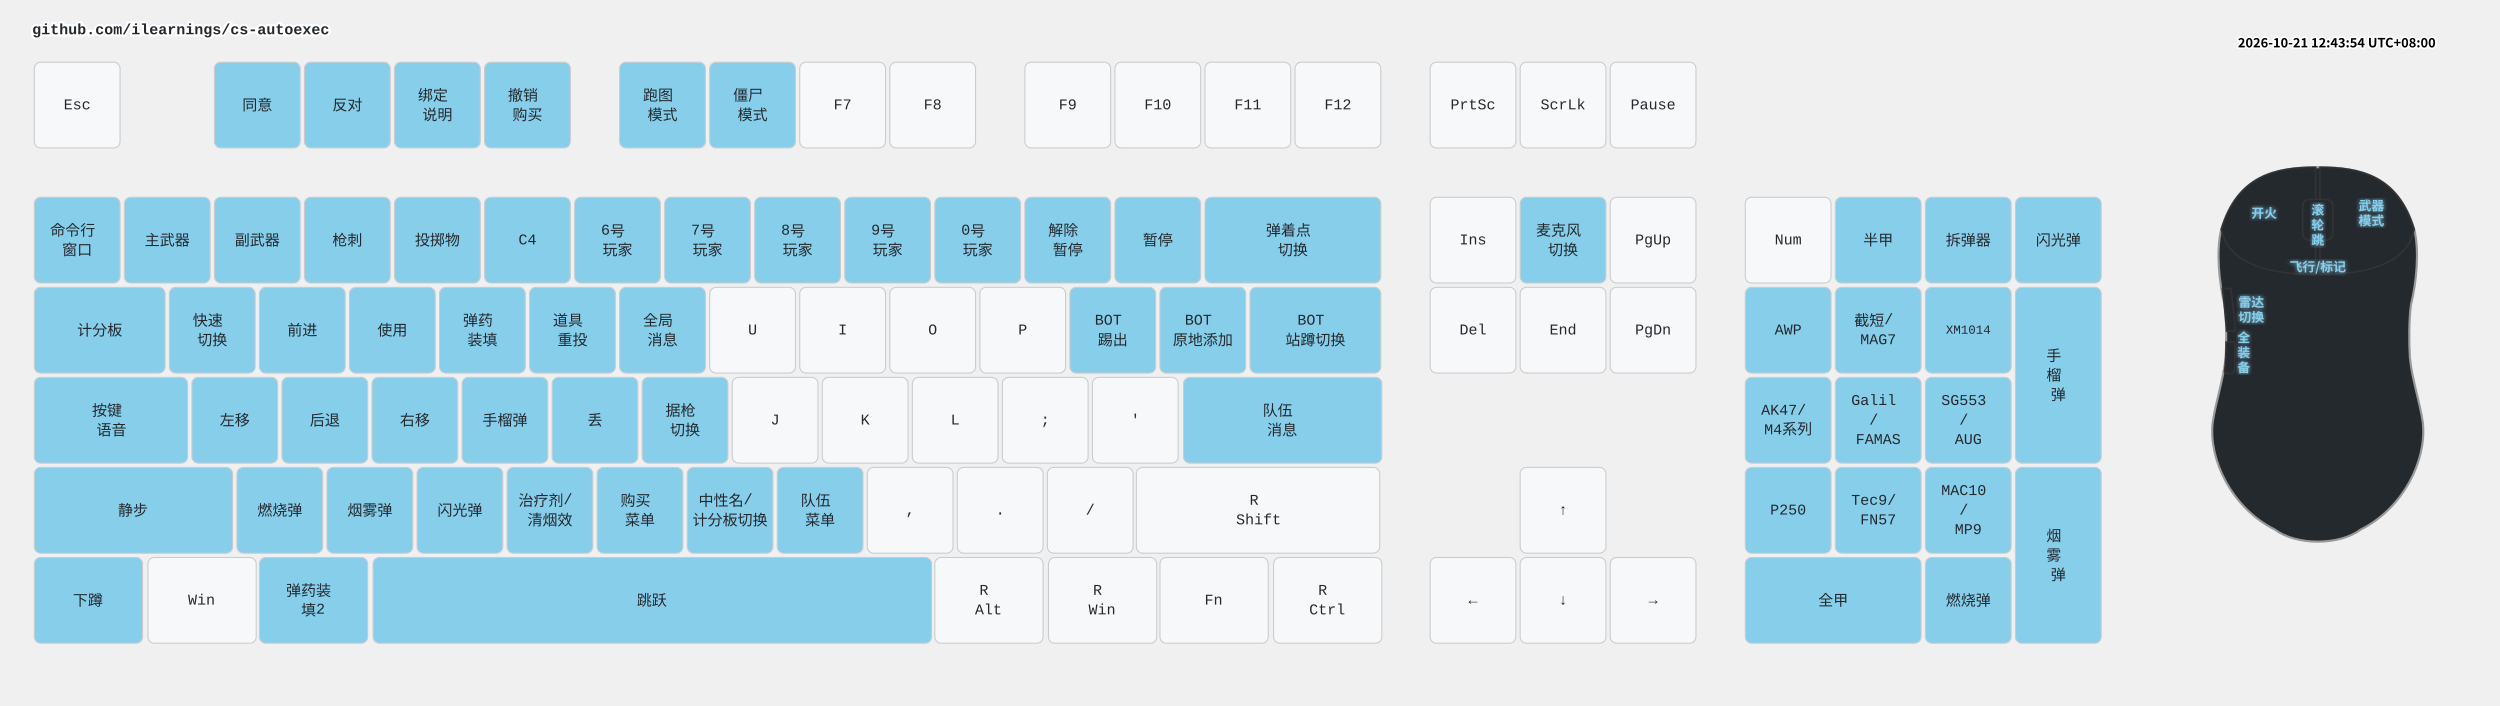
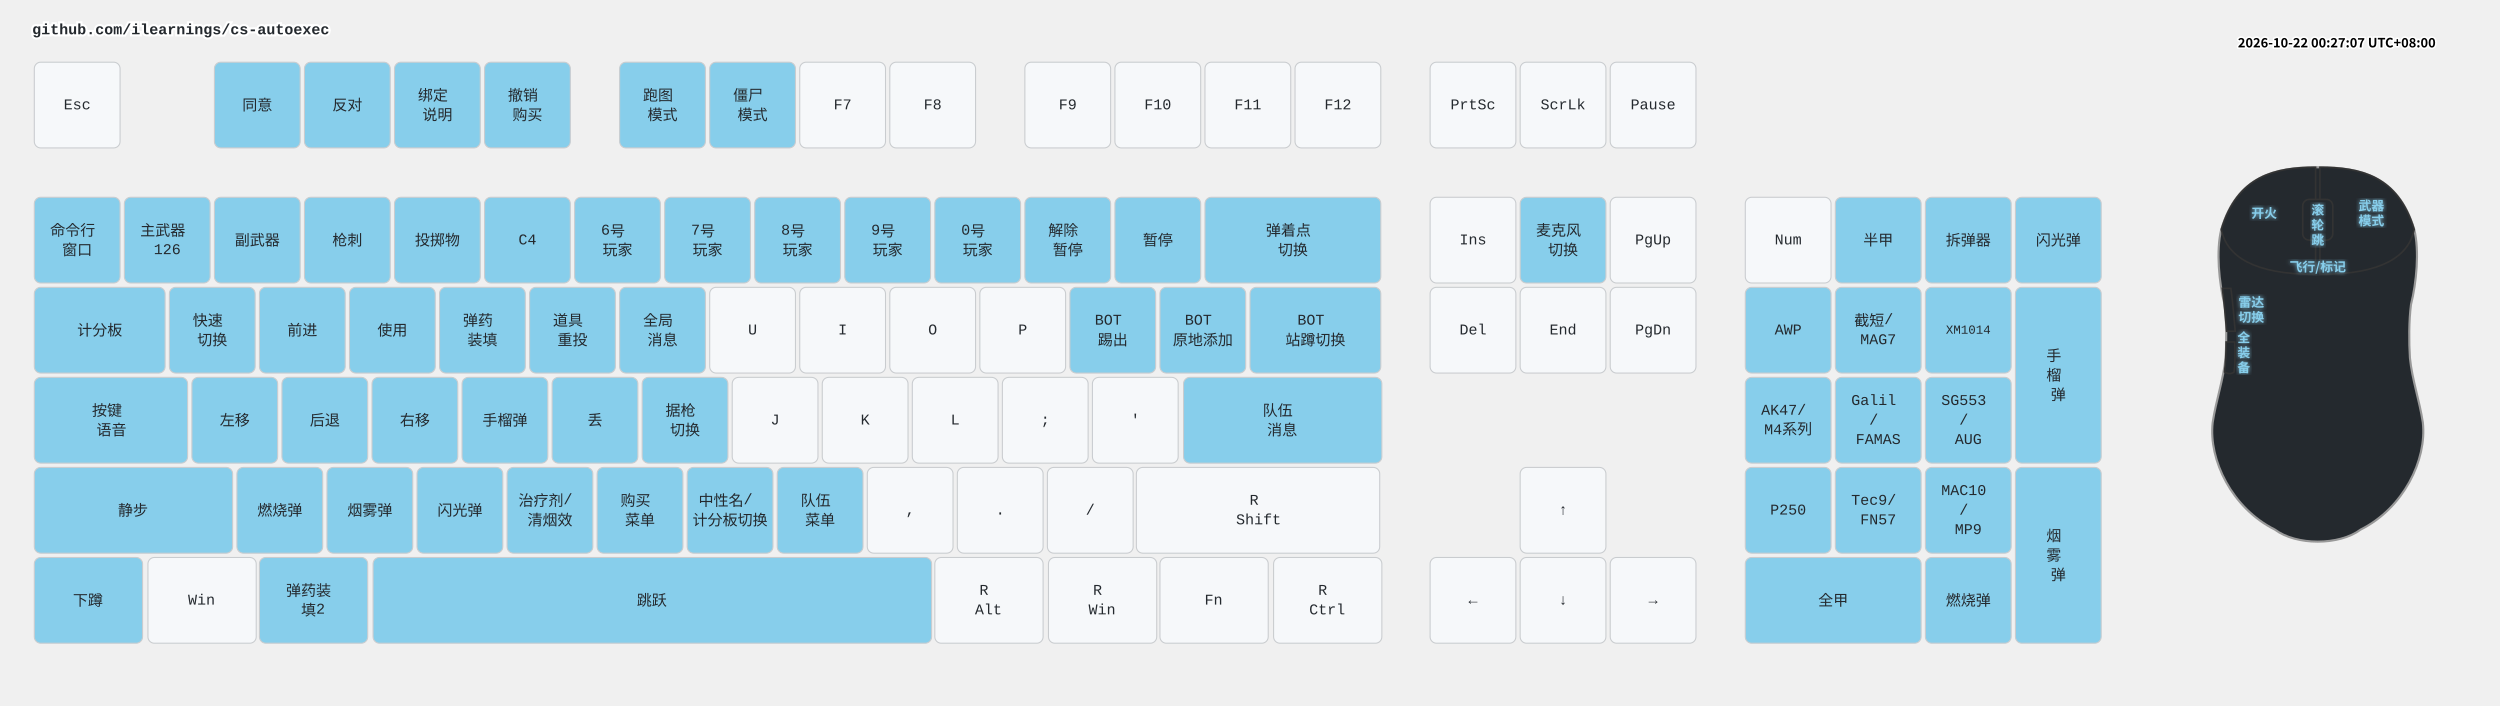
<svg xmlns="http://www.w3.org/2000/svg" width="2332" height="658" viewBox="0 0 2332 658" class="keymap">
  <style>/* inherit to force styles through use tags */
svg path {
    fill: inherit;
}

/* font and background color specifications */
svg.keymap {
    font-family: SFMono-Regular,Consolas,Liberation Mono,Menlo,monospace;
    font-size: 14px;
    font-kerning: normal;
    text-rendering: optimizeLegibility;
    fill: #24292e;
}

/* default key styling */
rect.key {
    fill: #f6f8fa;
}

rect.key, rect.combo {
    stroke: #c9cccf;
    stroke-width: 1;
}

/* default key side styling, only used is draw_key_sides is set */
rect.side {
    filter: brightness(90%);
}

/* color accent for combo boxes */
rect.combo, rect.combo-separate {
    fill: #cdf;
}

/* color accent for held keys */
rect.held, rect.combo.held {
    fill: #fdd;
}

/* color accent for ghost (optional) keys */
rect.ghost, rect.combo.ghost {
    stroke-dasharray: 4, 4;
    stroke-width: 2;
}

text {
    text-anchor: middle;
    dominant-baseline: middle;
}

/* styling for layer labels */
text.label {
    font-weight: bold;
    text-anchor: start;
    stroke: white;
    stroke-width: 4;
    paint-order: stroke;
}

/* styling for optional footer */
text.footer {
    text-anchor: end;
    dominant-baseline: auto;
    stroke: white;
    stroke-width: 4;
    paint-order: stroke;
}

/* styling for combo tap, and key non-tap label text */
text.combo, text.hold, text.shifted, text.left, text.right, text.tl, text.tr, text.bl, text.br {
    font-size: 11px;
}

text.hold, text.bl, text.br {
    text-anchor: middle;
    dominant-baseline: auto;
}

text.shifted, text.tl, text.tr {
    text-anchor: middle;
    dominant-baseline: hanging;
}

text.left, text.tl, text.bl {
    text-anchor: start;
}

text.right, text.tr, text.br {
    text-anchor: end;
}

text.layer-activator {
    text-decoration: underline;
}

/* styling for hold/shifted label text in combo box */
text.combo.hold, text.combo.shifted, text.combo.left, text.combo.right {
    font-size: 8px;
}

/* lighter symbol for transparent keys */
text.trans {
    fill: #7b7e81;
}

/* styling for combo dendrons */
path.combo {
    stroke-width: 1;
    stroke: gray;
    fill: none;
}

/* Start Tabler Icons Cleanup */
/* cannot use height/width with glyphs */
.icon-tabler &gt; path {
    fill: inherit;
    stroke: inherit;
    stroke-width: 2;
}
/* hide tabler's default box */
.icon-tabler &gt; path[stroke="none"][fill="none"] {
    visibility: hidden;
}
/* End Tabler Icons Cleanup */

.key .legend {
  font-weight: bold;
}
rect.key.bound {
  fill: #87CEEB;
}
.layer-header {
  font-family: "Microsoft YaHei", "Noto Sans CJK SC", sans-serif !important;
  font-weight: bold;
}
</style>
  <g transform="translate(30, 0)" class="layer-github.com/ilearnings/cs-autoexec">
    <text x="0" y="28" class="label" id="github.comilearningscs-autoexec">github.com/ilearnings/cs-autoexec</text>
    <g transform="translate(0, 56)">
      <g transform="translate(42, 42)" class="key keypos-0">
        <rect rx="6" ry="6" x="-40" y="-40" width="80" height="80" class="key" />
        <text x="0" y="0" class="key tap">Esc</text>
      </g>
      <g transform="translate(210, 42)" class="key bound keypos-1">
        <rect rx="6" ry="6" x="-40" y="-40" width="80" height="80" class="key bound" />
        <text x="0" y="0" class="key bound tap">同意</text>
      </g>
      <g transform="translate(294, 42)" class="key bound keypos-2">
        <rect rx="6" ry="6" x="-40" y="-40" width="80" height="80" class="key bound" />
        <text x="0" y="0" class="key bound tap">反对</text>
      </g>
      <g transform="translate(378, 42)" class="key bound keypos-3">
        <rect rx="6" ry="6" x="-40" y="-40" width="80" height="80" class="key bound" />
        <text x="0" y="0" class="key bound tap">
          <tspan x="0" dy="-0.65em">绑定</tspan>
          <tspan x="0" dy="1.3em">说明</tspan>
        </text>
      </g>
      <g transform="translate(462, 42)" class="key bound keypos-4">
        <rect rx="6" ry="6" x="-40" y="-40" width="80" height="80" class="key bound" />
        <text x="0" y="0" class="key bound tap">
          <tspan x="0" dy="-0.65em">撤销</tspan>
          <tspan x="0" dy="1.3em">购买</tspan>
        </text>
      </g>
      <g transform="translate(588, 42)" class="key bound keypos-5">
        <rect rx="6" ry="6" x="-40" y="-40" width="80" height="80" class="key bound" />
        <text x="0" y="0" class="key bound tap">
          <tspan x="0" dy="-0.65em">跑图</tspan>
          <tspan x="0" dy="1.3em">模式</tspan>
        </text>
      </g>
      <g transform="translate(672, 42)" class="key bound keypos-6">
        <rect rx="6" ry="6" x="-40" y="-40" width="80" height="80" class="key bound" />
        <text x="0" y="0" class="key bound tap">
          <tspan x="0" dy="-0.65em">僵尸</tspan>
          <tspan x="0" dy="1.3em">模式</tspan>
        </text>
      </g>
      <g transform="translate(756, 42)" class="key keypos-7">
        <rect rx="6" ry="6" x="-40" y="-40" width="80" height="80" class="key" />
        <text x="0" y="0" class="key tap">F7</text>
      </g>
      <g transform="translate(840, 42)" class="key keypos-8">
        <rect rx="6" ry="6" x="-40" y="-40" width="80" height="80" class="key" />
        <text x="0" y="0" class="key tap">F8</text>
      </g>
      <g transform="translate(966, 42)" class="key keypos-9">
        <rect rx="6" ry="6" x="-40" y="-40" width="80" height="80" class="key" />
        <text x="0" y="0" class="key tap">F9</text>
      </g>
      <g transform="translate(1050, 42)" class="key keypos-10">
        <rect rx="6" ry="6" x="-40" y="-40" width="80" height="80" class="key" />
        <text x="0" y="0" class="key tap">F10</text>
      </g>
      <g transform="translate(1134, 42)" class="key keypos-11">
        <rect rx="6" ry="6" x="-40" y="-40" width="80" height="80" class="key" />
        <text x="0" y="0" class="key tap">F11</text>
      </g>
      <g transform="translate(1218, 42)" class="key keypos-12">
        <rect rx="6" ry="6" x="-40" y="-40" width="80" height="80" class="key" />
        <text x="0" y="0" class="key tap">F12</text>
      </g>
      <g transform="translate(1344, 42)" class="key keypos-13">
        <rect rx="6" ry="6" x="-40" y="-40" width="80" height="80" class="key" />
        <text x="0" y="0" class="key tap">PrtSc</text>
      </g>
      <g transform="translate(1428, 42)" class="key keypos-14">
        <rect rx="6" ry="6" x="-40" y="-40" width="80" height="80" class="key" />
        <text x="0" y="0" class="key tap">ScrLk</text>
      </g>
      <g transform="translate(1512, 42)" class="key keypos-15">
        <rect rx="6" ry="6" x="-40" y="-40" width="80" height="80" class="key" />
        <text x="0" y="0" class="key tap">Pause</text>
      </g>
      <g transform="translate(42, 168)" class="key bound keypos-16">
        <rect rx="6" ry="6" x="-40" y="-40" width="80" height="80" class="key bound" />
        <text x="0" y="0" class="key bound tap">
          <tspan x="0" dy="-0.65em">命令行</tspan>
          <tspan x="0" dy="1.3em">窗口</tspan>
        </text>
      </g>
      <g transform="translate(126, 168)" class="key bound keypos-17">
        <rect rx="6" ry="6" x="-40" y="-40" width="80" height="80" class="key bound" />
-         <text x="0" y="0" class="key bound tap">主武器</text>
+         <text x="0" y="0" class="key bound tap">
+           <tspan x="0" dy="-0.65em">主武器</tspan>
+           <tspan x="0" dy="1.3em">126</tspan>
+         </text>
      </g>
      <g transform="translate(210, 168)" class="key bound keypos-18">
        <rect rx="6" ry="6" x="-40" y="-40" width="80" height="80" class="key bound" />
        <text x="0" y="0" class="key bound tap">副武器</text>
      </g>
      <g transform="translate(294, 168)" class="key bound keypos-19">
        <rect rx="6" ry="6" x="-40" y="-40" width="80" height="80" class="key bound" />
        <text x="0" y="0" class="key bound tap">枪刺</text>
      </g>
      <g transform="translate(378, 168)" class="key bound keypos-20">
        <rect rx="6" ry="6" x="-40" y="-40" width="80" height="80" class="key bound" />
        <text x="0" y="0" class="key bound tap">投掷物</text>
      </g>
      <g transform="translate(462, 168)" class="key bound keypos-21">
        <rect rx="6" ry="6" x="-40" y="-40" width="80" height="80" class="key bound" />
        <text x="0" y="0" class="key bound tap">C4</text>
      </g>
      <g transform="translate(546, 168)" class="key bound keypos-22">
        <rect rx="6" ry="6" x="-40" y="-40" width="80" height="80" class="key bound" />
        <text x="0" y="0" class="key bound tap">
          <tspan x="0" dy="-0.65em">6号</tspan>
          <tspan x="0" dy="1.3em">玩家</tspan>
        </text>
      </g>
      <g transform="translate(630, 168)" class="key bound keypos-23">
        <rect rx="6" ry="6" x="-40" y="-40" width="80" height="80" class="key bound" />
        <text x="0" y="0" class="key bound tap">
          <tspan x="0" dy="-0.65em">7号</tspan>
          <tspan x="0" dy="1.3em">玩家</tspan>
        </text>
      </g>
      <g transform="translate(714, 168)" class="key bound keypos-24">
        <rect rx="6" ry="6" x="-40" y="-40" width="80" height="80" class="key bound" />
        <text x="0" y="0" class="key bound tap">
          <tspan x="0" dy="-0.65em">8号</tspan>
          <tspan x="0" dy="1.3em">玩家</tspan>
        </text>
      </g>
      <g transform="translate(798, 168)" class="key bound keypos-25">
        <rect rx="6" ry="6" x="-40" y="-40" width="80" height="80" class="key bound" />
        <text x="0" y="0" class="key bound tap">
          <tspan x="0" dy="-0.65em">9号</tspan>
          <tspan x="0" dy="1.3em">玩家</tspan>
        </text>
      </g>
      <g transform="translate(882, 168)" class="key bound keypos-26">
        <rect rx="6" ry="6" x="-40" y="-40" width="80" height="80" class="key bound" />
        <text x="0" y="0" class="key bound tap">
          <tspan x="0" dy="-0.65em">0号</tspan>
          <tspan x="0" dy="1.3em">玩家</tspan>
        </text>
      </g>
      <g transform="translate(966, 168)" class="key bound keypos-27">
        <rect rx="6" ry="6" x="-40" y="-40" width="80" height="80" class="key bound" />
        <text x="0" y="0" class="key bound tap">
          <tspan x="0" dy="-0.65em">解除</tspan>
          <tspan x="0" dy="1.3em">暂停</tspan>
        </text>
      </g>
      <g transform="translate(1050, 168)" class="key bound keypos-28">
        <rect rx="6" ry="6" x="-40" y="-40" width="80" height="80" class="key bound" />
        <text x="0" y="0" class="key bound tap">暂停</text>
      </g>
      <g transform="translate(1176, 168)" class="key bound keypos-29">
        <rect rx="6" ry="6" x="-82" y="-40" width="164" height="80" class="key bound" />
        <text x="0" y="0" class="key bound tap">
          <tspan x="0" dy="-0.65em">弹着点</tspan>
          <tspan x="0" dy="1.3em">切换</tspan>
        </text>
      </g>
      <g transform="translate(1344, 168)" class="key keypos-30">
        <rect rx="6" ry="6" x="-40" y="-40" width="80" height="80" class="key" />
        <text x="0" y="0" class="key tap">Ins</text>
      </g>
      <g transform="translate(1428, 168)" class="key bound keypos-31">
        <rect rx="6" ry="6" x="-40" y="-40" width="80" height="80" class="key bound" />
        <text x="0" y="0" class="key bound tap">
          <tspan x="0" dy="-0.65em">麦克风</tspan>
          <tspan x="0" dy="1.3em">切换</tspan>
        </text>
      </g>
      <g transform="translate(1512, 168)" class="key keypos-32">
        <rect rx="6" ry="6" x="-40" y="-40" width="80" height="80" class="key" />
        <text x="0" y="0" class="key tap">PgUp</text>
      </g>
      <g transform="translate(1638, 168)" class="key keypos-33">
        <rect rx="6" ry="6" x="-40" y="-40" width="80" height="80" class="key" />
        <text x="0" y="0" class="key tap">Num</text>
      </g>
      <g transform="translate(1722, 168)" class="key bound keypos-34">
        <rect rx="6" ry="6" x="-40" y="-40" width="80" height="80" class="key bound" />
        <text x="0" y="0" class="key bound tap">半甲</text>
      </g>
      <g transform="translate(1806, 168)" class="key bound keypos-35">
        <rect rx="6" ry="6" x="-40" y="-40" width="80" height="80" class="key bound" />
        <text x="0" y="0" class="key bound tap">拆弹器</text>
      </g>
      <g transform="translate(1890, 168)" class="key bound keypos-36">
        <rect rx="6" ry="6" x="-40" y="-40" width="80" height="80" class="key bound" />
        <text x="0" y="0" class="key bound tap">闪光弹</text>
      </g>
      <g transform="translate(63, 252)" class="key bound keypos-37">
        <rect rx="6" ry="6" x="-61" y="-40" width="122" height="80" class="key bound" />
        <text x="0" y="0" class="key bound tap">计分板</text>
      </g>
      <g transform="translate(168, 252)" class="key bound keypos-38">
        <rect rx="6" ry="6" x="-40" y="-40" width="80" height="80" class="key bound" />
        <text x="0" y="0" class="key bound tap">
          <tspan x="0" dy="-0.65em">快速</tspan>
          <tspan x="0" dy="1.3em">切换</tspan>
        </text>
      </g>
      <g transform="translate(252, 252)" class="key bound keypos-39">
        <rect rx="6" ry="6" x="-40" y="-40" width="80" height="80" class="key bound" />
        <text x="0" y="0" class="key bound tap">前进</text>
      </g>
      <g transform="translate(336, 252)" class="key bound keypos-40">
        <rect rx="6" ry="6" x="-40" y="-40" width="80" height="80" class="key bound" />
        <text x="0" y="0" class="key bound tap">使用</text>
      </g>
      <g transform="translate(420, 252)" class="key bound keypos-41">
        <rect rx="6" ry="6" x="-40" y="-40" width="80" height="80" class="key bound" />
        <text x="0" y="0" class="key bound tap">
          <tspan x="0" dy="-0.65em">弹药</tspan>
          <tspan x="0" dy="1.3em">装填</tspan>
        </text>
      </g>
      <g transform="translate(504, 252)" class="key bound keypos-42">
        <rect rx="6" ry="6" x="-40" y="-40" width="80" height="80" class="key bound" />
        <text x="0" y="0" class="key bound tap">
          <tspan x="0" dy="-0.65em">道具</tspan>
          <tspan x="0" dy="1.3em">重投</tspan>
        </text>
      </g>
      <g transform="translate(588, 252)" class="key bound keypos-43">
        <rect rx="6" ry="6" x="-40" y="-40" width="80" height="80" class="key bound" />
        <text x="0" y="0" class="key bound tap">
          <tspan x="0" dy="-0.65em">全局</tspan>
          <tspan x="0" dy="1.3em">消息</tspan>
        </text>
      </g>
      <g transform="translate(672, 252)" class="key keypos-44">
        <rect rx="6" ry="6" x="-40" y="-40" width="80" height="80" class="key" />
        <text x="0" y="0" class="key tap">U</text>
      </g>
      <g transform="translate(756, 252)" class="key keypos-45">
        <rect rx="6" ry="6" x="-40" y="-40" width="80" height="80" class="key" />
        <text x="0" y="0" class="key tap">I</text>
      </g>
      <g transform="translate(840, 252)" class="key keypos-46">
        <rect rx="6" ry="6" x="-40" y="-40" width="80" height="80" class="key" />
        <text x="0" y="0" class="key tap">O</text>
      </g>
      <g transform="translate(924, 252)" class="key keypos-47">
        <rect rx="6" ry="6" x="-40" y="-40" width="80" height="80" class="key" />
        <text x="0" y="0" class="key tap">P</text>
      </g>
      <g transform="translate(1008, 252)" class="key bound keypos-48">
        <rect rx="6" ry="6" x="-40" y="-40" width="80" height="80" class="key bound" />
        <text x="0" y="0" class="key bound tap">
          <tspan x="0" dy="-0.65em">BOT</tspan>
          <tspan x="0" dy="1.3em">踢出</tspan>
        </text>
      </g>
      <g transform="translate(1092, 252)" class="key bound keypos-49">
        <rect rx="6" ry="6" x="-40" y="-40" width="80" height="80" class="key bound" />
        <text x="0" y="0" class="key bound tap">
          <tspan x="0" dy="-0.65em">BOT</tspan>
          <tspan x="0" dy="1.3em">原地添加</tspan>
        </text>
      </g>
      <g transform="translate(1197, 252)" class="key bound keypos-50">
        <rect rx="6" ry="6" x="-61" y="-40" width="122" height="80" class="key bound" />
        <text x="0" y="0" class="key bound tap">
          <tspan x="0" dy="-0.65em">BOT</tspan>
          <tspan x="0" dy="1.3em">站蹲切换</tspan>
        </text>
      </g>
      <g transform="translate(1344, 252)" class="key keypos-51">
        <rect rx="6" ry="6" x="-40" y="-40" width="80" height="80" class="key" />
        <text x="0" y="0" class="key tap">Del</text>
      </g>
      <g transform="translate(1428, 252)" class="key keypos-52">
        <rect rx="6" ry="6" x="-40" y="-40" width="80" height="80" class="key" />
        <text x="0" y="0" class="key tap">End</text>
      </g>
      <g transform="translate(1512, 252)" class="key keypos-53">
        <rect rx="6" ry="6" x="-40" y="-40" width="80" height="80" class="key" />
        <text x="0" y="0" class="key tap">PgDn</text>
      </g>
      <g transform="translate(1638, 252)" class="key bound keypos-54">
        <rect rx="6" ry="6" x="-40" y="-40" width="80" height="80" class="key bound" />
        <text x="0" y="0" class="key bound tap">AWP</text>
      </g>
      <g transform="translate(1722, 252)" class="key bound keypos-55">
        <rect rx="6" ry="6" x="-40" y="-40" width="80" height="80" class="key bound" />
        <text x="0" y="0" class="key bound tap">
          <tspan x="0" dy="-0.65em">截短/</tspan>
          <tspan x="0" dy="1.3em">MAG7</tspan>
        </text>
      </g>
      <g transform="translate(1806, 252)" class="key bound keypos-56">
        <rect rx="6" ry="6" x="-40" y="-40" width="80" height="80" class="key bound" />
        <text x="0" y="0" class="key bound tap">
          <tspan style="font-size: 83%">XM1014</tspan>
        </text>
      </g>
      <g transform="translate(1890, 294)" class="key bound keypos-57">
        <rect rx="6" ry="6" x="-40" y="-82" width="80" height="164" class="key bound" />
        <text x="0" y="0" class="key bound tap">
          <tspan x="0" dy="-1.3em">手</tspan>
          <tspan x="0" dy="1.3em">榴</tspan>
          <tspan x="0" dy="1.3em">弹</tspan>
        </text>
      </g>
      <g transform="translate(74, 336)" class="key bound keypos-58">
        <rect rx="6" ry="6" x="-72" y="-40" width="143" height="80" class="key bound" />
        <text x="0" y="0" class="key bound tap">
          <tspan x="0" dy="-0.65em">按键</tspan>
          <tspan x="0" dy="1.3em">语音</tspan>
        </text>
      </g>
      <g transform="translate(189, 336)" class="key bound keypos-59">
        <rect rx="6" ry="6" x="-40" y="-40" width="80" height="80" class="key bound" />
        <text x="0" y="0" class="key bound tap">左移</text>
      </g>
      <g transform="translate(273, 336)" class="key bound keypos-60">
        <rect rx="6" ry="6" x="-40" y="-40" width="80" height="80" class="key bound" />
        <text x="0" y="0" class="key bound tap">后退</text>
      </g>
      <g transform="translate(357, 336)" class="key bound keypos-61">
        <rect rx="6" ry="6" x="-40" y="-40" width="80" height="80" class="key bound" />
        <text x="0" y="0" class="key bound tap">右移</text>
      </g>
      <g transform="translate(441, 336)" class="key bound keypos-62">
        <rect rx="6" ry="6" x="-40" y="-40" width="80" height="80" class="key bound" />
        <text x="0" y="0" class="key bound tap">手榴弹</text>
      </g>
      <g transform="translate(525, 336)" class="key bound keypos-63">
        <rect rx="6" ry="6" x="-40" y="-40" width="80" height="80" class="key bound" />
        <text x="0" y="0" class="key bound tap">丢</text>
      </g>
      <g transform="translate(609, 336)" class="key bound keypos-64">
        <rect rx="6" ry="6" x="-40" y="-40" width="80" height="80" class="key bound" />
        <text x="0" y="0" class="key bound tap">
          <tspan x="0" dy="-0.65em">据枪</tspan>
          <tspan x="0" dy="1.3em">切换</tspan>
        </text>
      </g>
      <g transform="translate(693, 336)" class="key keypos-65">
        <rect rx="6" ry="6" x="-40" y="-40" width="80" height="80" class="key" />
        <text x="0" y="0" class="key tap">J</text>
      </g>
      <g transform="translate(777, 336)" class="key keypos-66">
        <rect rx="6" ry="6" x="-40" y="-40" width="80" height="80" class="key" />
        <text x="0" y="0" class="key tap">K</text>
      </g>
      <g transform="translate(861, 336)" class="key keypos-67">
        <rect rx="6" ry="6" x="-40" y="-40" width="80" height="80" class="key" />
        <text x="0" y="0" class="key tap">L</text>
      </g>
      <g transform="translate(945, 336)" class="key keypos-68">
        <rect rx="6" ry="6" x="-40" y="-40" width="80" height="80" class="key" />
        <text x="0" y="0" class="key tap">;</text>
      </g>
      <g transform="translate(1029, 336)" class="key keypos-69">
        <rect rx="6" ry="6" x="-40" y="-40" width="80" height="80" class="key" />
        <text x="0" y="0" class="key tap">'</text>
      </g>
      <g transform="translate(1166, 336)" class="key bound keypos-70">
        <rect rx="6" ry="6" x="-92" y="-40" width="185" height="80" class="key bound" />
        <text x="0" y="0" class="key bound tap">
          <tspan x="0" dy="-0.65em">队伍</tspan>
          <tspan x="0" dy="1.3em">消息</tspan>
        </text>
      </g>
      <g transform="translate(1638, 336)" class="key bound keypos-71">
        <rect rx="6" ry="6" x="-40" y="-40" width="80" height="80" class="key bound" />
        <text x="0" y="0" class="key bound tap">
          <tspan x="0" dy="-0.65em">AK47/</tspan>
          <tspan x="0" dy="1.3em">M4系列</tspan>
        </text>
      </g>
      <g transform="translate(1722, 336)" class="key bound keypos-72">
        <rect rx="6" ry="6" x="-40" y="-40" width="80" height="80" class="key bound" />
        <text x="0" y="0" class="key bound tap">
          <tspan x="0" dy="-1.3em">Galil</tspan>
          <tspan x="0" dy="1.3em">/</tspan>
          <tspan x="0" dy="1.3em">FAMAS</tspan>
        </text>
      </g>
      <g transform="translate(1806, 336)" class="key bound keypos-73">
        <rect rx="6" ry="6" x="-40" y="-40" width="80" height="80" class="key bound" />
        <text x="0" y="0" class="key bound tap">
          <tspan x="0" dy="-1.3em">SG553</tspan>
          <tspan x="0" dy="1.3em">/</tspan>
          <tspan x="0" dy="1.3em">AUG</tspan>
        </text>
      </g>
      <g transform="translate(94, 420)" class="key bound keypos-74">
        <rect rx="6" ry="6" x="-92" y="-40" width="185" height="80" class="key bound" />
        <text x="0" y="0" class="key bound tap">静步</text>
      </g>
      <g transform="translate(231, 420)" class="key bound keypos-75">
        <rect rx="6" ry="6" x="-40" y="-40" width="80" height="80" class="key bound" />
        <text x="0" y="0" class="key bound tap">燃烧弹</text>
      </g>
      <g transform="translate(315, 420)" class="key bound keypos-76">
        <rect rx="6" ry="6" x="-40" y="-40" width="80" height="80" class="key bound" />
        <text x="0" y="0" class="key bound tap">烟雾弹</text>
      </g>
      <g transform="translate(399, 420)" class="key bound keypos-77">
        <rect rx="6" ry="6" x="-40" y="-40" width="80" height="80" class="key bound" />
        <text x="0" y="0" class="key bound tap">闪光弹</text>
      </g>
      <g transform="translate(483, 420)" class="key bound keypos-78">
        <rect rx="6" ry="6" x="-40" y="-40" width="80" height="80" class="key bound" />
        <text x="0" y="0" class="key bound tap">
          <tspan x="0" dy="-0.65em">治疗剂/</tspan>
          <tspan x="0" dy="1.3em">清烟效</tspan>
        </text>
      </g>
      <g transform="translate(567, 420)" class="key bound keypos-79">
        <rect rx="6" ry="6" x="-40" y="-40" width="80" height="80" class="key bound" />
        <text x="0" y="0" class="key bound tap">
          <tspan x="0" dy="-0.65em">购买</tspan>
          <tspan x="0" dy="1.3em">菜单</tspan>
        </text>
      </g>
      <g transform="translate(651, 420)" class="key bound keypos-80">
        <rect rx="6" ry="6" x="-40" y="-40" width="80" height="80" class="key bound" />
        <text x="0" y="0" class="key bound tap">
          <tspan x="0" dy="-0.65em">中性名/</tspan>
          <tspan x="0" dy="1.3em">计分板切换</tspan>
        </text>
      </g>
      <g transform="translate(735, 420)" class="key bound keypos-81">
        <rect rx="6" ry="6" x="-40" y="-40" width="80" height="80" class="key bound" />
        <text x="0" y="0" class="key bound tap">
          <tspan x="0" dy="-0.65em">队伍</tspan>
          <tspan x="0" dy="1.3em">菜单</tspan>
        </text>
      </g>
      <g transform="translate(819, 420)" class="key keypos-82">
        <rect rx="6" ry="6" x="-40" y="-40" width="80" height="80" class="key" />
        <text x="0" y="0" class="key tap">,</text>
      </g>
      <g transform="translate(903, 420)" class="key keypos-83">
        <rect rx="6" ry="6" x="-40" y="-40" width="80" height="80" class="key" />
        <text x="0" y="0" class="key tap">.</text>
      </g>
      <g transform="translate(987, 420)" class="key keypos-84">
        <rect rx="6" ry="6" x="-40" y="-40" width="80" height="80" class="key" />
        <text x="0" y="0" class="key tap">/</text>
      </g>
      <g transform="translate(1144, 420)" class="key keypos-85">
        <rect rx="6" ry="6" x="-114" y="-40" width="227" height="80" class="key" />
        <text x="0" y="0" class="key tap">
          <tspan x="0" dy="-0.65em">R</tspan>
          <tspan x="0" dy="1.3em">Shift</tspan>
        </text>
      </g>
      <g transform="translate(1428, 420)" class="key keypos-86">
        <rect rx="6" ry="6" x="-40" y="-40" width="80" height="80" class="key" />
        <text x="0" y="0" class="key tap">↑</text>
      </g>
      <g transform="translate(1638, 420)" class="key bound keypos-87">
        <rect rx="6" ry="6" x="-40" y="-40" width="80" height="80" class="key bound" />
        <text x="0" y="0" class="key bound tap">P250</text>
      </g>
      <g transform="translate(1722, 420)" class="key bound keypos-88">
        <rect rx="6" ry="6" x="-40" y="-40" width="80" height="80" class="key bound" />
        <text x="0" y="0" class="key bound tap">
          <tspan x="0" dy="-0.65em">Tec9/</tspan>
          <tspan x="0" dy="1.3em">FN57</tspan>
        </text>
      </g>
      <g transform="translate(1806, 420)" class="key bound keypos-89">
        <rect rx="6" ry="6" x="-40" y="-40" width="80" height="80" class="key bound" />
        <text x="0" y="0" class="key bound tap">
          <tspan x="0" dy="-1.3em">MAC10</tspan>
          <tspan x="0" dy="1.3em">/</tspan>
          <tspan x="0" dy="1.3em">MP9</tspan>
        </text>
      </g>
      <g transform="translate(1890, 462)" class="key bound keypos-90">
        <rect rx="6" ry="6" x="-40" y="-82" width="80" height="164" class="key bound" />
        <text x="0" y="0" class="key bound tap">
          <tspan x="0" dy="-1.3em">烟</tspan>
          <tspan x="0" dy="1.3em">雾</tspan>
          <tspan x="0" dy="1.3em">弹</tspan>
        </text>
      </g>
      <g transform="translate(52, 504)" class="key bound keypos-91">
        <rect rx="6" ry="6" x="-50" y="-40" width="101" height="80" class="key bound" />
        <text x="0" y="0" class="key bound tap">下蹲</text>
      </g>
      <g transform="translate(158, 504)" class="key keypos-92">
        <rect rx="6" ry="6" x="-50" y="-40" width="101" height="80" class="key" />
        <text x="0" y="0" class="key tap">Win</text>
      </g>
      <g transform="translate(262, 504)" class="key bound keypos-93">
        <rect rx="6" ry="6" x="-50" y="-40" width="101" height="80" class="key bound" />
        <text x="0" y="0" class="key bound tap">
          <tspan x="0" dy="-0.65em">弹药装</tspan>
          <tspan x="0" dy="1.3em">填2</tspan>
        </text>
      </g>
      <g transform="translate(578, 504)" class="key bound keypos-94">
        <rect rx="6" ry="6" x="-260" y="-40" width="521" height="80" class="key bound" />
        <text x="0" y="0" class="key bound tap">跳跃</text>
      </g>
      <g transform="translate(892, 504)" class="key keypos-95">
        <rect rx="6" ry="6" x="-50" y="-40" width="101" height="80" class="key" />
        <text x="0" y="0" class="key tap">
          <tspan x="0" dy="-0.65em">R</tspan>
          <tspan x="0" dy="1.3em">Alt</tspan>
        </text>
      </g>
      <g transform="translate(998, 504)" class="key keypos-96">
        <rect rx="6" ry="6" x="-50" y="-40" width="101" height="80" class="key" />
        <text x="0" y="0" class="key tap">
          <tspan x="0" dy="-0.65em">R</tspan>
          <tspan x="0" dy="1.3em">Win</tspan>
        </text>
      </g>
      <g transform="translate(1102, 504)" class="key keypos-97">
        <rect rx="6" ry="6" x="-50" y="-40" width="101" height="80" class="key" />
        <text x="0" y="0" class="key tap">Fn</text>
      </g>
      <g transform="translate(1208, 504)" class="key keypos-98">
        <rect rx="6" ry="6" x="-50" y="-40" width="101" height="80" class="key" />
        <text x="0" y="0" class="key tap">
          <tspan x="0" dy="-0.65em">R</tspan>
          <tspan x="0" dy="1.3em">Ctrl</tspan>
        </text>
      </g>
      <g transform="translate(1344, 504)" class="key keypos-99">
        <rect rx="6" ry="6" x="-40" y="-40" width="80" height="80" class="key" />
        <text x="0" y="0" class="key tap">←</text>
      </g>
      <g transform="translate(1428, 504)" class="key keypos-100">
        <rect rx="6" ry="6" x="-40" y="-40" width="80" height="80" class="key" />
        <text x="0" y="0" class="key tap">↓</text>
      </g>
      <g transform="translate(1512, 504)" class="key keypos-101">
        <rect rx="6" ry="6" x="-40" y="-40" width="80" height="80" class="key" />
        <text x="0" y="0" class="key tap">→</text>
      </g>
      <g transform="translate(1680, 504)" class="key bound keypos-102">
        <rect rx="6" ry="6" x="-82" y="-40" width="164" height="80" class="key bound" />
        <text x="0" y="0" class="key bound tap">全甲</text>
      </g>
      <g transform="translate(1806, 504)" class="key bound keypos-103">
        <rect rx="6" ry="6" x="-40" y="-40" width="80" height="80" class="key bound" />
        <text x="0" y="0" class="key bound tap">燃烧弹</text>
      </g>
    </g>
  </g>
  <g transform="translate(2012, 144)">
    <style>
    .key-zone path, .key-zone rect {
      stroke: #333333; stroke-width: 1.5;
    }
    .mouse-label { font: bold 12px "Microsoft YaHei", "Noto Sans CJK SC", sans-serif; fill: #87CEEB; filter: url(#glow); }
    .mouse-label.unbound { fill: #666; font-weight: normal; font-size: 10px; filter: none; }
  </style>
    <defs>
      <linearGradient id="bodyGrad" x1="0" y1="0" x2="1" y2="1">
        <stop offset="0%" stop-color="#e5e5e5" />
        <stop offset="100%" stop-color="#cccccc" />
      </linearGradient>
      <filter id="glow">
        <feGaussianBlur stdDeviation="2" result="blur" />
        <feMerge>
          <feMergeNode in="blur" />
          <feMergeNode in="SourceGraphic" />
        </feMerge>
      </filter>
    </defs>
    <path d="M150,12 C 110,12 75,20 60,70 C 55,90 58,120 63,140 C 65,155 65,175 64,190 C 62,210 55,230 52,250 C 48,285 70,330 110,350 C 130,365 170,365 190,350 C 230,330 252,285 248,250 C 245,230 238,210 236,190 C 235,175 235,155 237,140 C 242,120 245,90 240,70 C 225,20 190,12 150,12 Z" fill="url(#bodyGrad)" stroke="#999999" stroke-width="2" />
    <g class="key-zone">
      <path d="M 148 12 C 110 12 75 20 60 70 C 65 95 90 112 148 112 Q 148 108 148 12 Z" fill="url(#bodyGrad)" stroke="#333333" stroke-width="1.5" />
      <path d="M 152 12 C 190 12 225 20 240 70 C 235 95 210 112 152 112 Q 152 108 152 12 Z" fill="url(#bodyGrad)" stroke="#333333" stroke-width="1.5" />
      <rect x="136" y="42" width="28" height="38" rx="6" fill="#24292E" stroke="#333333" stroke-width="1.5" />
      <path d="M 61,125 C 63,140 64,155 65,165 L 73,165 C 72,155 71,140 69,125 Z" fill="url(#bodyGrad)" stroke="#333333" stroke-width="1.5" />
      <path d="M 64.5,175 C 64.5,185 64,195 63,203 Q 68,206 72,203 C 73,195 73,185 72.5,175 Z" fill="url(#bodyGrad)" stroke="#333333" stroke-width="1.5" />
    </g>
    <text class="mouse-label" x="100" y="55" text-anchor="middle">开火</text>
    <text class="mouse-label" x="200" y="48" text-anchor="middle">武器</text>
    <text class="mouse-label" x="200" y="62" text-anchor="middle">模式</text>
    <text class="mouse-label" x="150" y="105" text-anchor="middle">飞行/标记</text>
    <text class="mouse-label" x="150" y="52" text-anchor="middle">滚</text>
    <text class="mouse-label" x="150" y="66" text-anchor="middle">轮</text>
    <text class="mouse-label" x="150" y="80" text-anchor="middle">跳</text>
    <text class="mouse-label" x="88" y="138" text-anchor="end">雷达</text>
    <text class="mouse-label" x="88" y="152" text-anchor="end">切换</text>
    <text class="mouse-label" x="81" y="171" text-anchor="end">全</text>
    <text class="mouse-label" x="81" y="185" text-anchor="end">装</text>
    <text class="mouse-label" x="81" y="199" text-anchor="end">备</text>
  </g>
  <g id="svg-meta">
-     <text x="2272" y="40" style="text-anchor:end" font-size="12" font-weight="bold" fill="#000000" stroke="#ffffff" stroke-width="3" paint-order="stroke" stroke-linejoin="round" font-family="Microsoft YaHei, Noto Sans CJK SC, sans-serif">2026-10-21 12:43:54 UTC+08:00</text>
+     <text x="2272" y="40" style="text-anchor:end" font-size="12" font-weight="bold" fill="#000000" stroke="#ffffff" stroke-width="3" paint-order="stroke" stroke-linejoin="round" font-family="Microsoft YaHei, Noto Sans CJK SC, sans-serif">2026-10-22 00:27:07 UTC+08:00</text>
  </g>
</svg>
